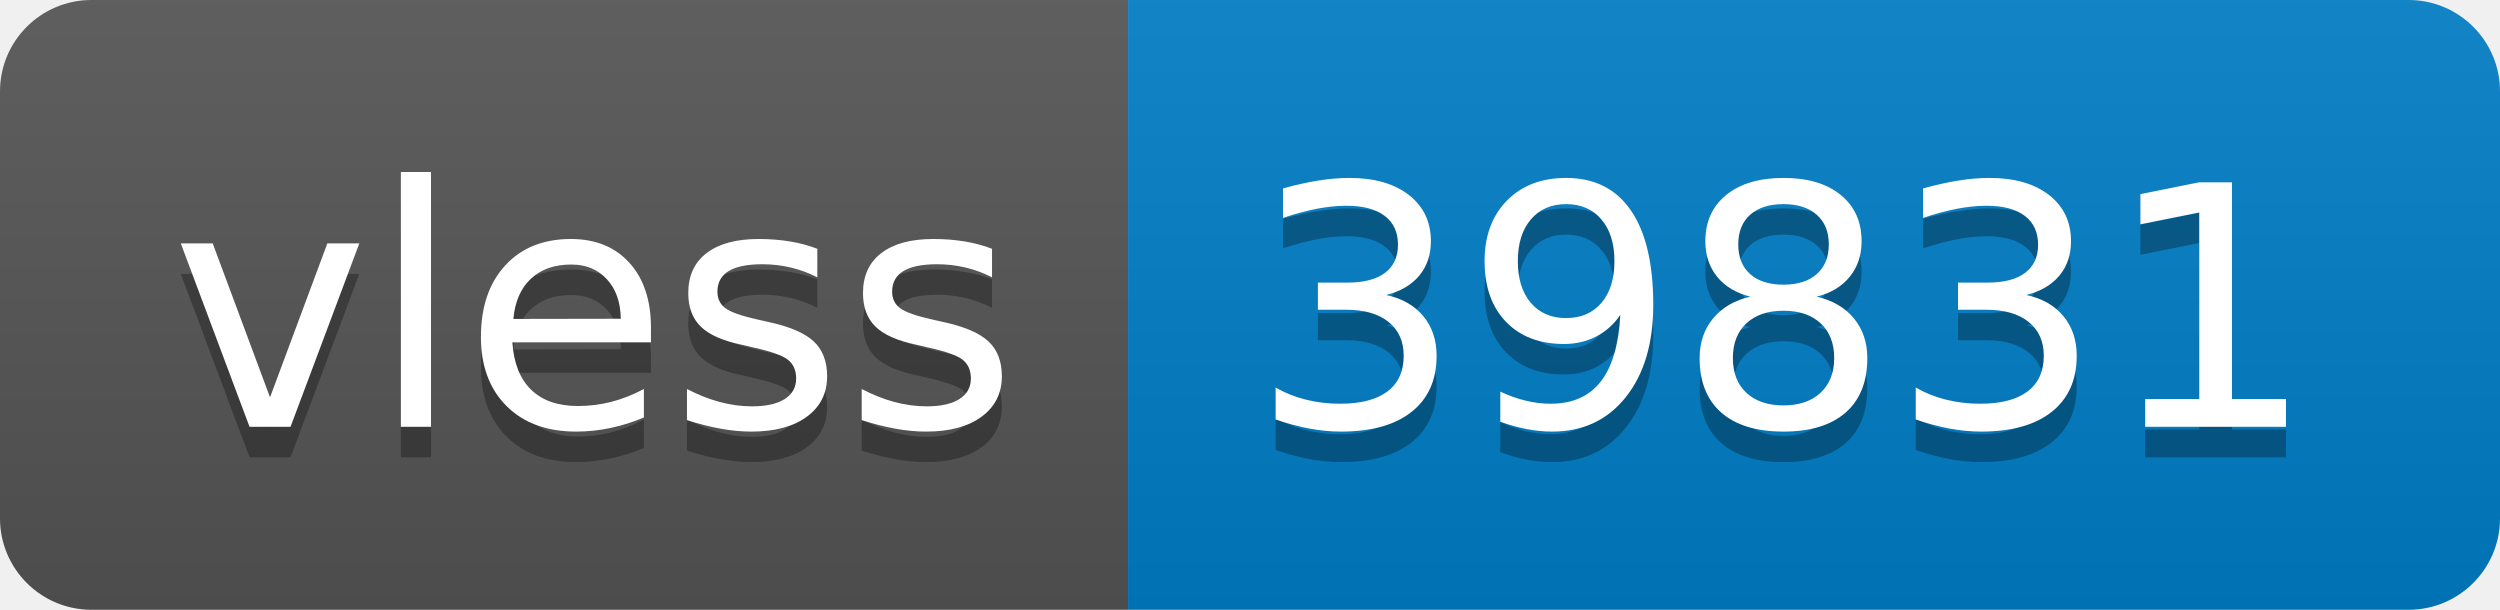
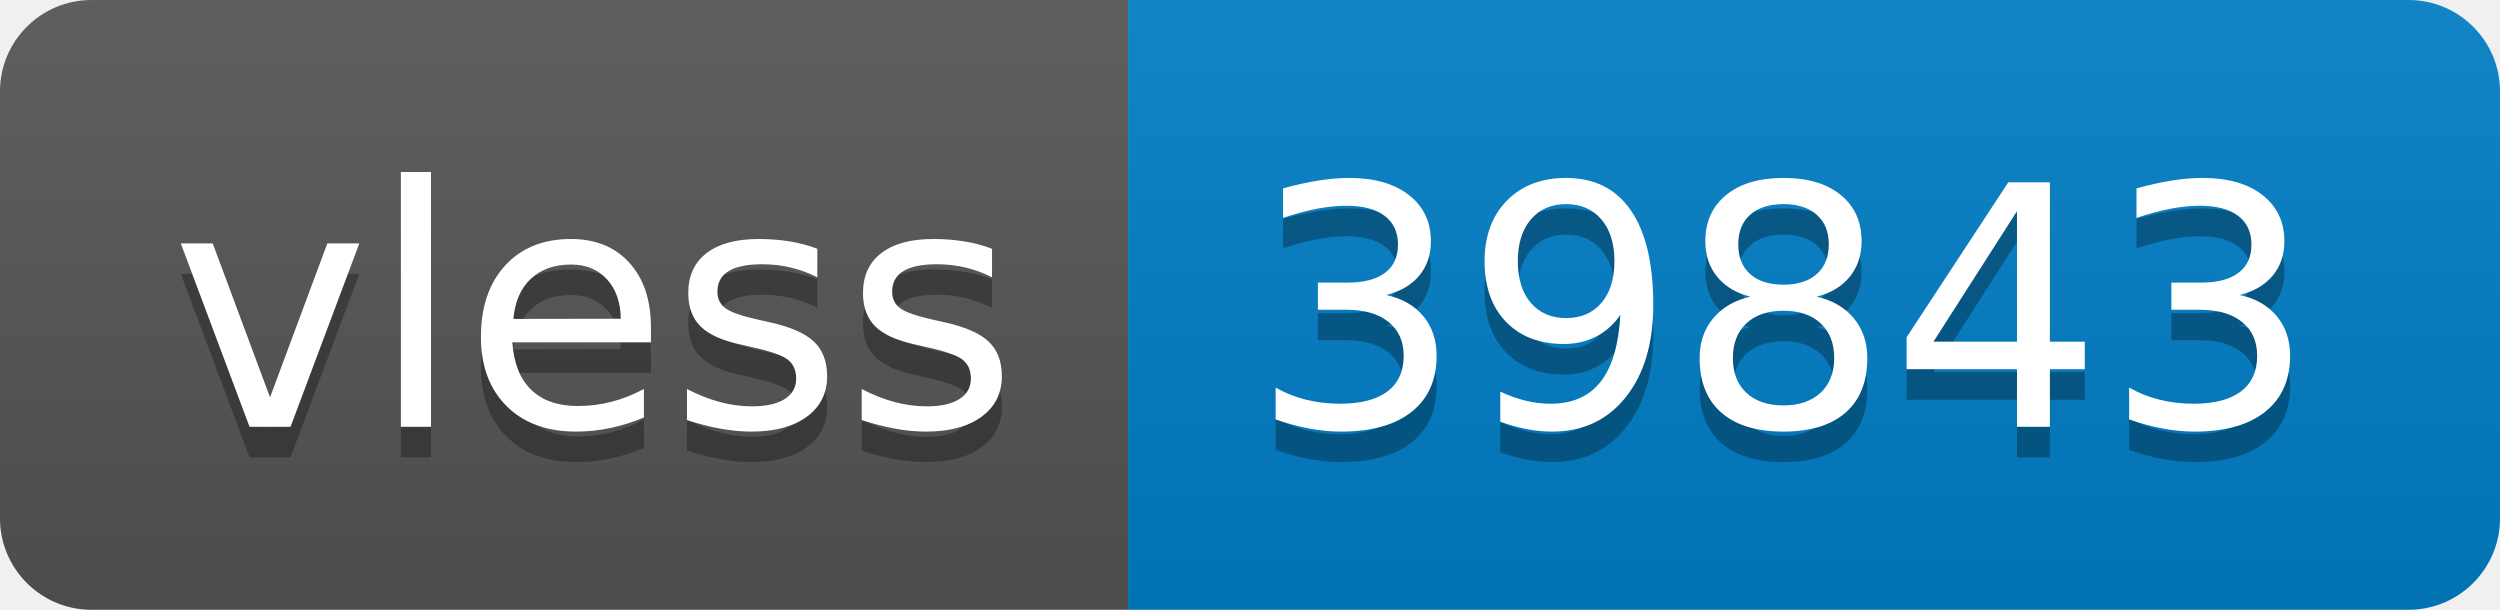
- <svg xmlns="http://www.w3.org/2000/svg" width="82" height="20" role="img" aria-label="vless: 39831">
+ <svg xmlns="http://www.w3.org/2000/svg" width="82" height="20" role="img" aria-label="vless: 39843">
  <linearGradient id="s" x2="0" y2="100%">
    <stop offset="0" stop-color="#bbb" stop-opacity=".1" />
    <stop offset="1" stop-opacity=".1" />
  </linearGradient>
  <clipPath id="r">
    <rect width="82" height="20" rx="3" fill="#fff" />
  </clipPath>
  <g clip-path="url(#r)">
    <rect width="37" height="20" fill="#555" />
    <rect x="37" width="45" height="20" fill="#007ec6" />
    <rect width="82" height="20" fill="url(#s)" />
  </g>
  <g fill="#fff" text-anchor="middle" font-family="Verdana,Geneva,DejaVu Sans,sans-serif" text-rendering="geometricPrecision" font-size="110">
    <text aria-hidden="true" x="195" y="150" fill="#010101" fill-opacity=".3" transform="scale(.1)" textLength="270">vless</text>
    <text x="195" y="140" transform="scale(.1)" fill="#fff" textLength="270">vless</text>
-     <text aria-hidden="true" x="585" y="150" fill="#010101" fill-opacity=".3" transform="scale(.1)" textLength="350">39831</text>
-     <text x="585" y="140" transform="scale(.1)" fill="#fff" textLength="350">39831</text>
+     <text aria-hidden="true" x="585" y="150" fill="#010101" fill-opacity=".3" transform="scale(.1)" textLength="350">39843</text>
+     <text x="585" y="140" transform="scale(.1)" fill="#fff" textLength="350">39843</text>
  </g>
</svg>
